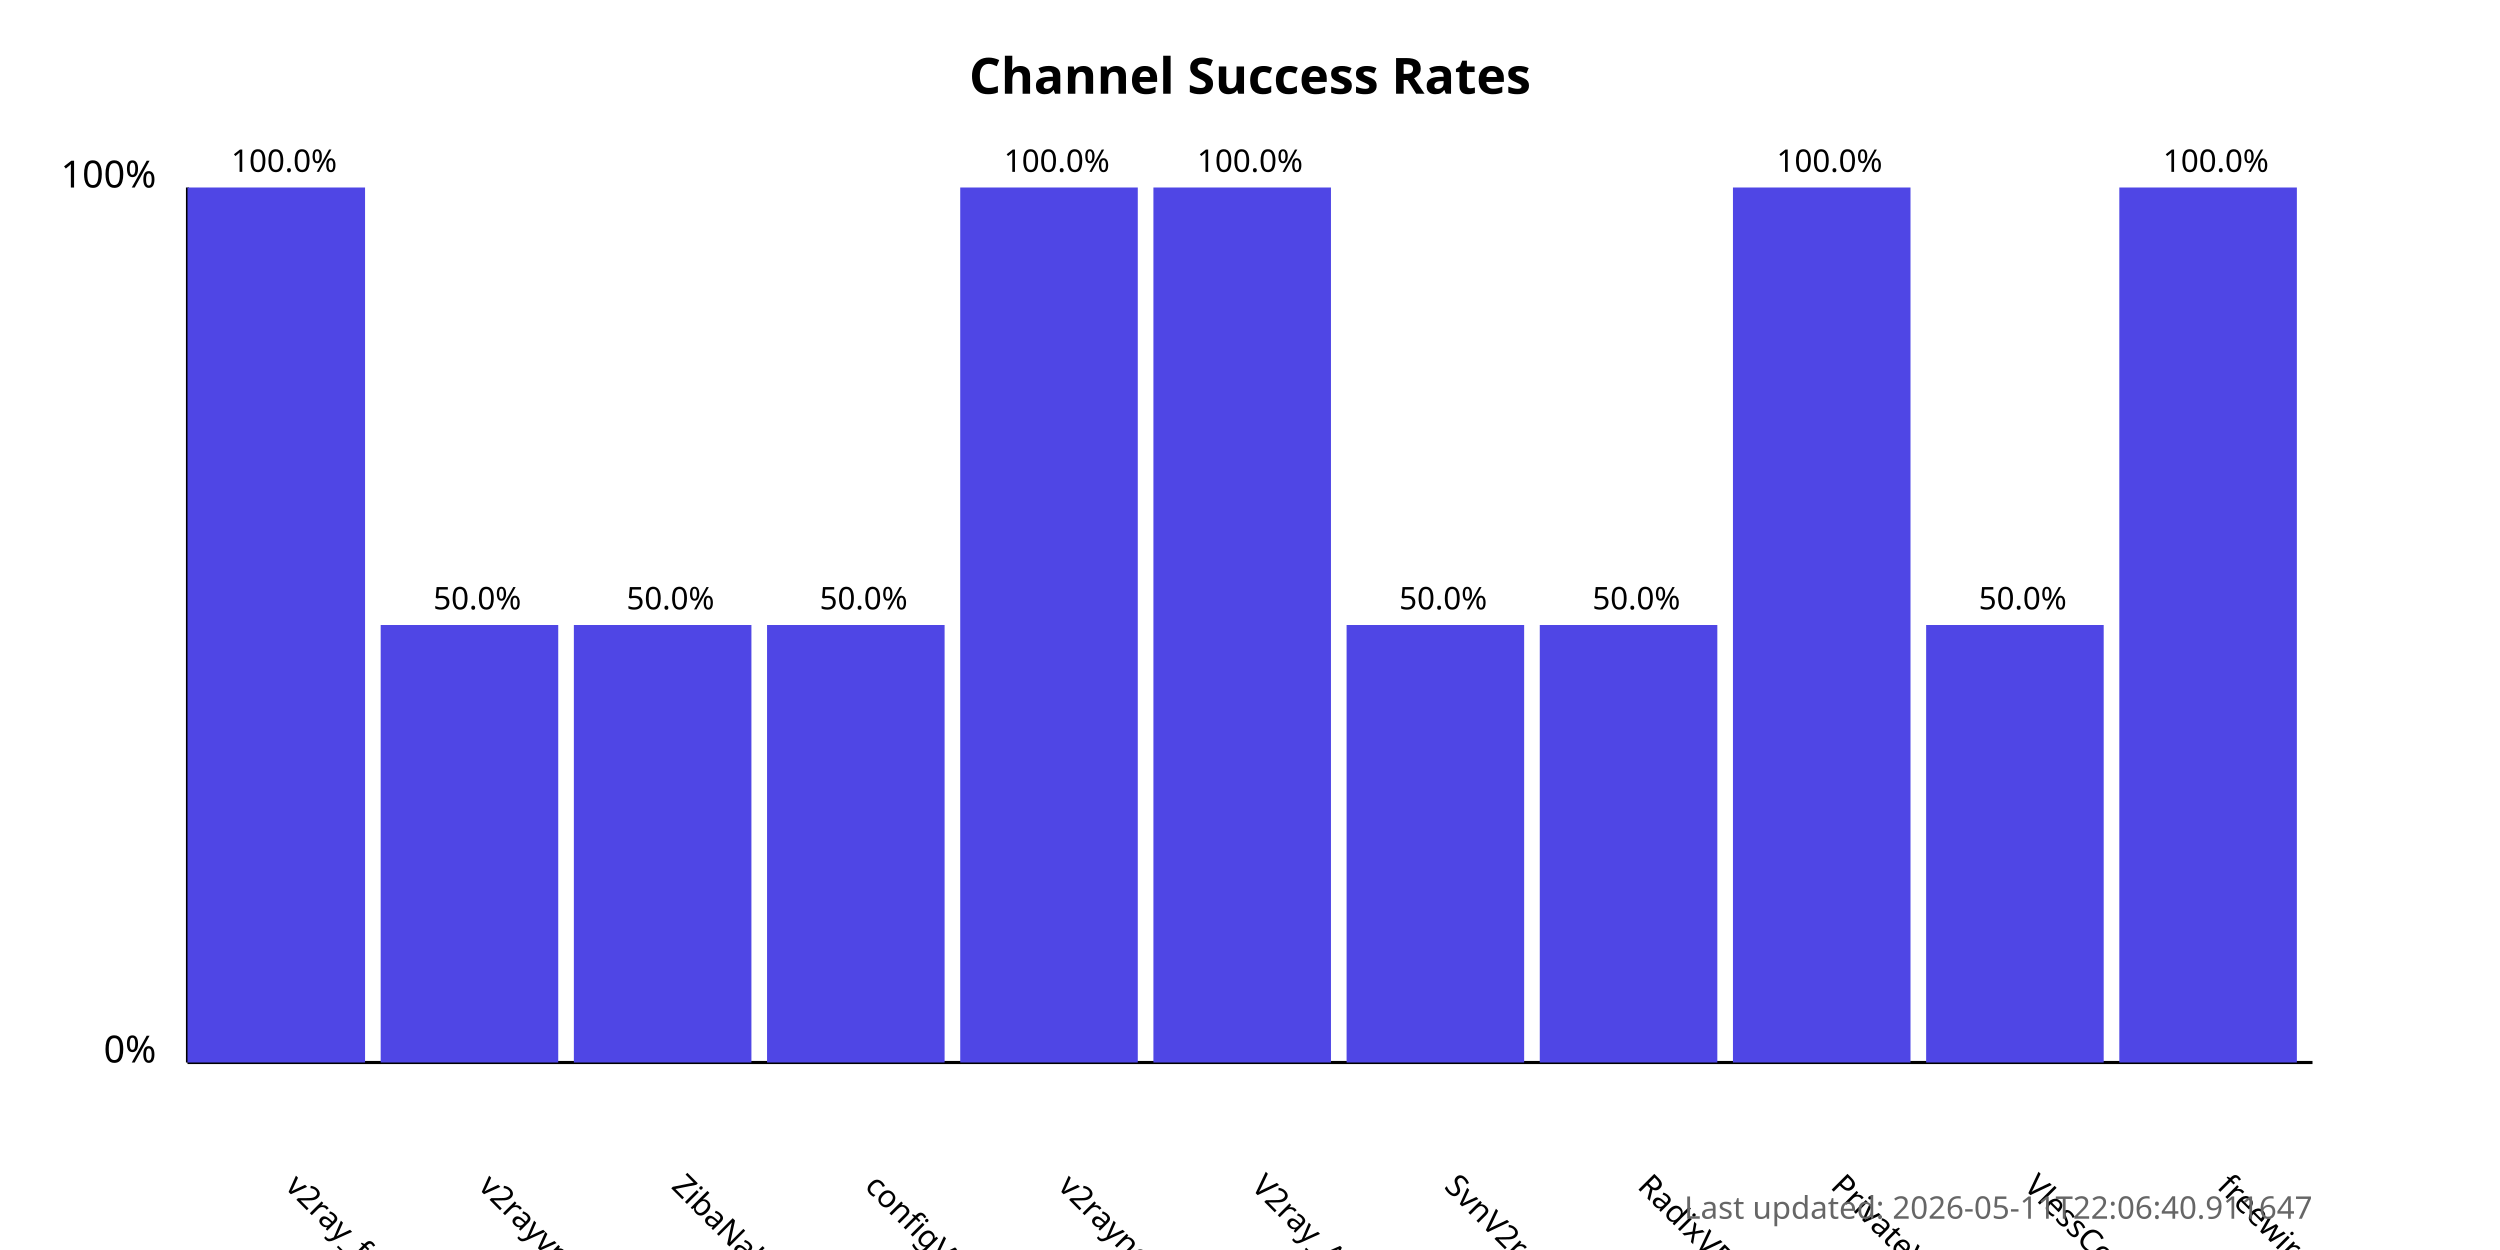
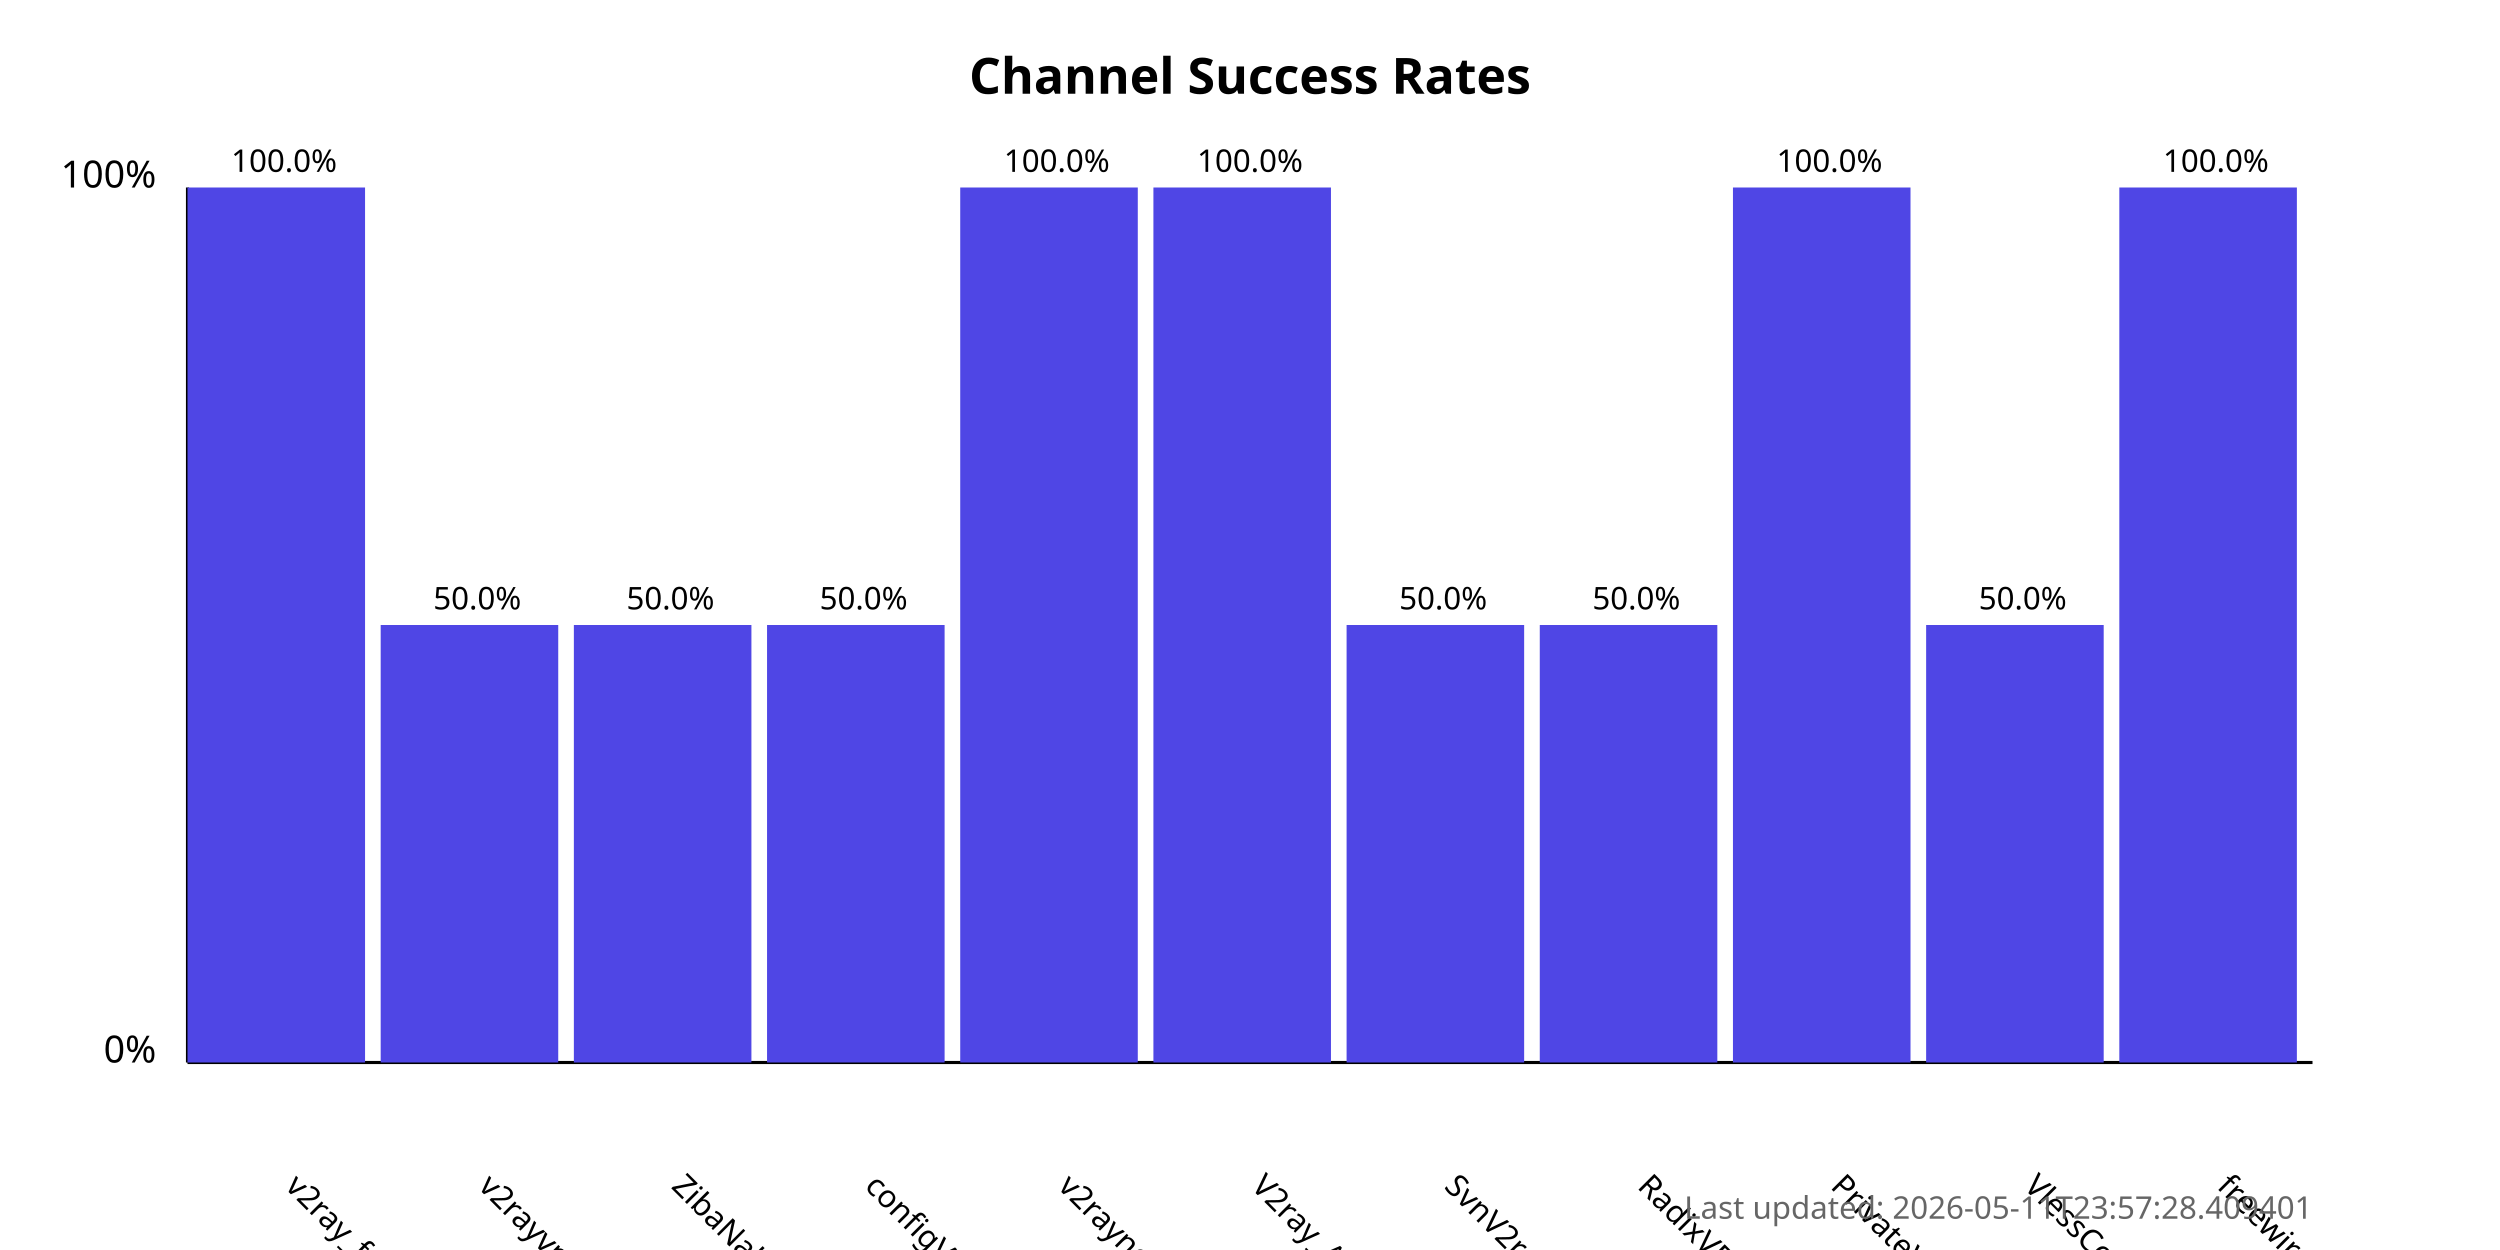
<svg xmlns="http://www.w3.org/2000/svg" width="800" height="400">
  <style>
            .chart-title { font: bold 16px sans-serif; }
            .axis-label { font: 12px sans-serif; }
            .tick-label { font: 10px sans-serif; }
            .bar { fill: #4f46e5; }
            .bar:hover { fill: #6366f1; }
            .timestamp { font: 10px sans-serif; fill: #666; }
        </style>
  <text x="400.0" y="30" text-anchor="middle" class="chart-title">
            Channel Success Rates
        </text>
  <line x1="60" y1="340" x2="60" y2="60" stroke="black" stroke-width="1" />
  <line x1="60" y1="340" x2="740" y2="340" stroke="black" stroke-width="1" />
  <text x="50" y="340" text-anchor="end" class="axis-label">0%</text>
  <text x="50" y="60" text-anchor="end" class="axis-label">100%</text>
  <g>
    <rect x="60" y="60.0" width="56.818" height="280.0" class="bar" />
    <text x="90.909" y="380" transform="rotate(45, 90.90909, 380)" text-anchor="start" class="tick-label">
                v2ray_free_conf
            </text>
    <text x="90.909" y="55.0" text-anchor="middle" class="tick-label">
                100.0%
            </text>
  </g>
  <g>
    <rect x="121.818" y="200.0" width="56.818" height="140.0" class="bar" />
    <text x="152.727" y="380" transform="rotate(45, 152.7273, 380)" text-anchor="start" class="tick-label">
                v2rayvpno
            </text>
    <text x="152.727" y="195.0" text-anchor="middle" class="tick-label">
                50.0%
            </text>
  </g>
  <g>
    <rect x="183.636" y="200.0" width="56.818" height="140.0" class="bar" />
    <text x="214.545" y="380" transform="rotate(45, 214.5455, 380)" text-anchor="start" class="tick-label">
                ZibaNabz
            </text>
    <text x="214.545" y="195.0" text-anchor="middle" class="tick-label">
                50.0%
            </text>
  </g>
  <g>
    <rect x="245.455" y="200.0" width="56.818" height="140.0" class="bar" />
    <text x="276.364" y="380" transform="rotate(45, 276.3636, 380)" text-anchor="start" class="tick-label">
                configV2rayForFree
            </text>
    <text x="276.364" y="195.0" text-anchor="middle" class="tick-label">
                50.0%
            </text>
  </g>
  <g>
    <rect x="307.273" y="60.0" width="56.818" height="280.0" class="bar" />
    <text x="338.182" y="380" transform="rotate(45, 338.1818, 380)" text-anchor="start" class="tick-label">
                v2rayngvpn
            </text>
    <text x="338.182" y="55.0" text-anchor="middle" class="tick-label">
                100.0%
            </text>
  </g>
  <g>
    <rect x="369.091" y="60.0" width="56.818" height="280.0" class="bar" />
    <text x="400.0" y="380" transform="rotate(45, 400.0, 380)" text-anchor="start" class="tick-label">
                V2ray_Alpha
            </text>
    <text x="400.0" y="55.0" text-anchor="middle" class="tick-label">
                100.0%
            </text>
  </g>
  <g>
    <rect x="430.909" y="200.0" width="56.818" height="140.0" class="bar" />
    <text x="461.818" y="380" transform="rotate(45, 461.8182, 380)" text-anchor="start" class="tick-label">
                SvnV2ray
            </text>
    <text x="461.818" y="195.0" text-anchor="middle" class="tick-label">
                50.0%
            </text>
  </g>
  <g>
    <rect x="492.727" y="200.0" width="56.818" height="140.0" class="bar" />
    <text x="523.636" y="380" transform="rotate(45, 523.6364, 380)" text-anchor="start" class="tick-label">
                RadixVPN
            </text>
    <text x="523.636" y="195.0" text-anchor="middle" class="tick-label">
                50.0%
            </text>
  </g>
  <g>
    <rect x="554.545" y="60.0" width="56.818" height="280.0" class="bar" />
    <text x="585.455" y="380" transform="rotate(45, 585.4545, 380)" text-anchor="start" class="tick-label">
                PrivateVPNs
            </text>
    <text x="585.455" y="55.0" text-anchor="middle" class="tick-label">
                100.0%
            </text>
  </g>
  <g>
    <rect x="616.364" y="200.0" width="56.818" height="140.0" class="bar" />
    <text x="647.273" y="380" transform="rotate(45, 647.2727, 380)" text-anchor="start" class="tick-label">
                VlessConfig
            </text>
    <text x="647.273" y="195.0" text-anchor="middle" class="tick-label">
                50.0%
            </text>
  </g>
  <g>
    <rect x="678.182" y="60.0" width="56.818" height="280.0" class="bar" />
    <text x="709.091" y="380" transform="rotate(45, 709.0909, 380)" text-anchor="start" class="tick-label">
                freewireguard
            </text>
    <text x="709.091" y="55.0" text-anchor="middle" class="tick-label">
                100.0%
            </text>
  </g>
  <text x="740" y="390" text-anchor="end" class="timestamp">
-             Last updated: 2026-05-11T22:06:40.911647
+             Last updated: 2026-05-11T23:57:28.409401
        </text>
</svg>
